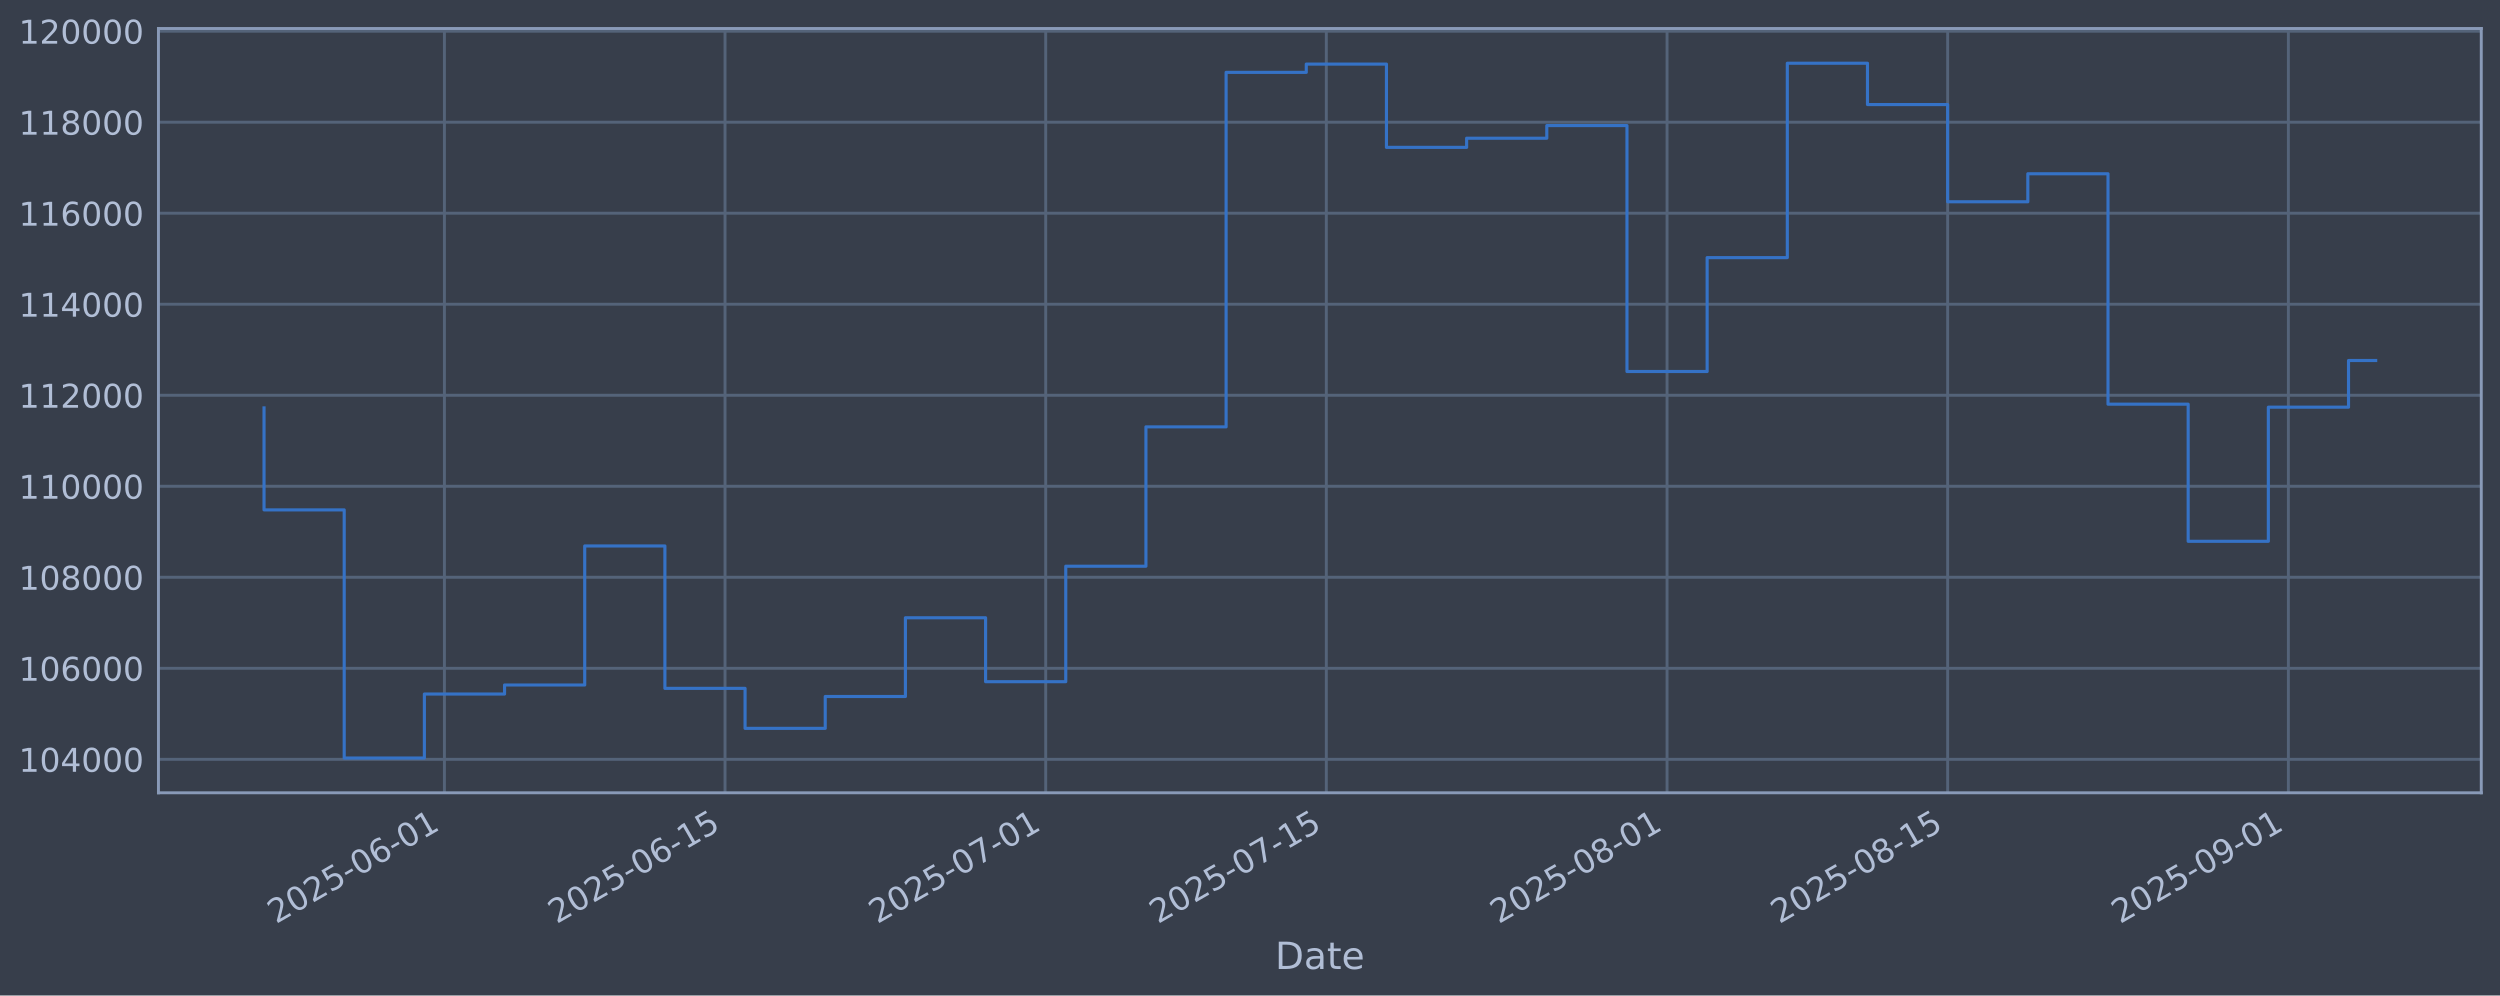
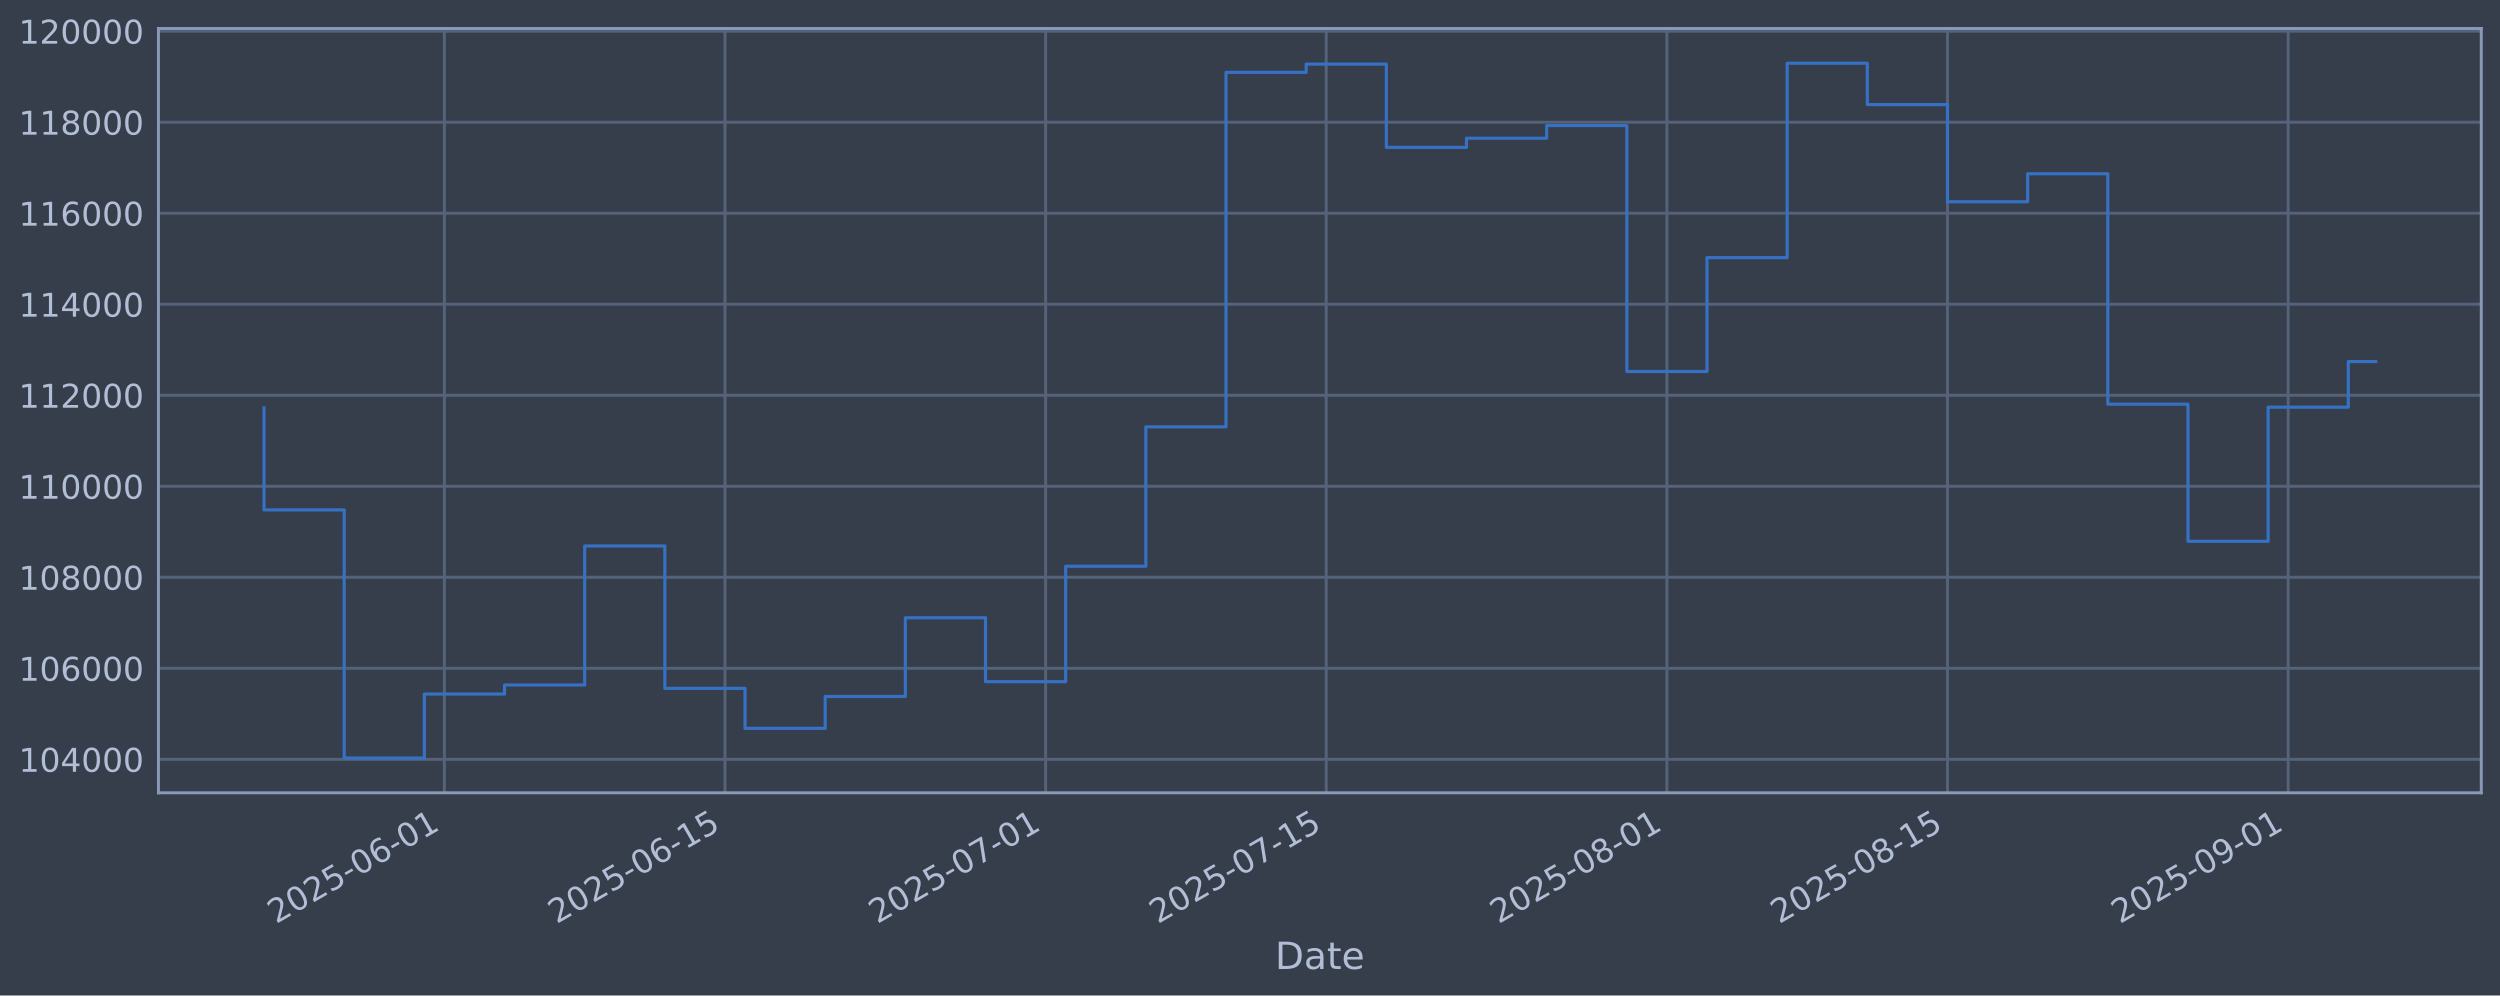
<svg xmlns="http://www.w3.org/2000/svg" xmlns:xlink="http://www.w3.org/1999/xlink" width="960.9pt" height="382.628pt" viewBox="0 0 960.9 382.628" version="1.1">
  <defs>
    <style type="text/css">*{stroke-linejoin: round; stroke-linecap: butt}</style>
  </defs>
  <g id="figure_1">
    <g id="patch_1">
      <path d="M 0 382.628  L 960.9 382.628  L 960.9 0  L 0 0  z " style="fill: #373e4b" />
    </g>
    <g id="axes_1">
      <g id="patch_2">
        <path d="M 60.901 304.718  L 953.701 304.718  L 953.701 10.958  L 60.901 10.958  z " style="fill: #373e4b" />
      </g>
      <g id="matplotlib.axis_1">
        <g id="xtick_1">
          <g id="line2d_1">
-             <path d="M 170.816 304.718  L 170.816 10.958  " clip-path="url(#p27fe2b2ac4)" style="fill: none; stroke: #546379; stroke-width: 1.12; stroke-linecap: square" />
+             <path d="M 170.809 304.718  L 170.809 10.958  " clip-path="url(#p1a71a09c88)" style="fill: none; stroke: #546379; stroke-width: 1.12; stroke-linecap: square" />
          </g>
          <g id="line2d_2" />
          <g id="text_1">
-             <g style="fill: #b1bed6" transform="translate(106.091 355.2226) rotate(-30) scale(0.126 -0.126)">
+             <g style="fill: #b1bed6" transform="translate(106.0837 355.2226) rotate(-30) scale(0.126 -0.126)">
              <defs>
                <path id="DejaVuSans-32" d="M 1228 531  L 3431 531  L 3431 0  L 469 0  L 469 531  Q 828 903 1448 1529  Q 2069 2156 2228 2338  Q 2531 2678 2651 2914  Q 2772 3150 2772 3378  Q 2772 3750 2511 3984  Q 2250 4219 1831 4219  Q 1534 4219 1204 4116  Q 875 4013 500 3803  L 500 4441  Q 881 4594 1212 4672  Q 1544 4750 1819 4750  Q 2544 4750 2975 4387  Q 3406 4025 3406 3419  Q 3406 3131 3298 2873  Q 3191 2616 2906 2266  Q 2828 2175 2409 1742  Q 1991 1309 1228 531  z " transform="scale(0.015625)" />
                <path id="DejaVuSans-30" d="M 2034 4250  Q 1547 4250 1301 3770  Q 1056 3291 1056 2328  Q 1056 1369 1301 889  Q 1547 409 2034 409  Q 2525 409 2770 889  Q 3016 1369 3016 2328  Q 3016 3291 2770 3770  Q 2525 4250 2034 4250  z M 2034 4750  Q 2819 4750 3233 4129  Q 3647 3509 3647 2328  Q 3647 1150 3233 529  Q 2819 -91 2034 -91  Q 1250 -91 836 529  Q 422 1150 422 2328  Q 422 3509 836 4129  Q 1250 4750 2034 4750  z " transform="scale(0.015625)" />
                <path id="DejaVuSans-35" d="M 691 4666  L 3169 4666  L 3169 4134  L 1269 4134  L 1269 2991  Q 1406 3038 1543 3061  Q 1681 3084 1819 3084  Q 2600 3084 3056 2656  Q 3513 2228 3513 1497  Q 3513 744 3044 326  Q 2575 -91 1722 -91  Q 1428 -91 1123 -41  Q 819 9 494 109  L 494 744  Q 775 591 1075 516  Q 1375 441 1709 441  Q 2250 441 2565 725  Q 2881 1009 2881 1497  Q 2881 1984 2565 2268  Q 2250 2553 1709 2553  Q 1456 2553 1204 2497  Q 953 2441 691 2322  L 691 4666  z " transform="scale(0.015625)" />
                <path id="DejaVuSans-2d" d="M 313 2009  L 1997 2009  L 1997 1497  L 313 1497  L 313 2009  z " transform="scale(0.015625)" />
                <path id="DejaVuSans-36" d="M 2113 2584  Q 1688 2584 1439 2293  Q 1191 2003 1191 1497  Q 1191 994 1439 701  Q 1688 409 2113 409  Q 2538 409 2786 701  Q 3034 994 3034 1497  Q 3034 2003 2786 2293  Q 2538 2584 2113 2584  z M 3366 4563  L 3366 3988  Q 3128 4100 2886 4159  Q 2644 4219 2406 4219  Q 1781 4219 1451 3797  Q 1122 3375 1075 2522  Q 1259 2794 1537 2939  Q 1816 3084 2150 3084  Q 2853 3084 3261 2657  Q 3669 2231 3669 1497  Q 3669 778 3244 343  Q 2819 -91 2113 -91  Q 1303 -91 875 529  Q 447 1150 447 2328  Q 447 3434 972 4092  Q 1497 4750 2381 4750  Q 2619 4750 2861 4703  Q 3103 4656 3366 4563  z " transform="scale(0.015625)" />
                <path id="DejaVuSans-31" d="M 794 531  L 1825 531  L 1825 4091  L 703 3866  L 703 4441  L 1819 4666  L 2450 4666  L 2450 531  L 3481 531  L 3481 0  L 794 0  L 794 531  z " transform="scale(0.015625)" />
              </defs>
              <use xlink:href="#DejaVuSans-32" />
              <use xlink:href="#DejaVuSans-30" transform="translate(63.62305 0)" />
              <use xlink:href="#DejaVuSans-32" transform="translate(127.2461 0)" />
              <use xlink:href="#DejaVuSans-35" transform="translate(190.8691 0)" />
              <use xlink:href="#DejaVuSans-2d" transform="translate(254.4922 0)" />
              <use xlink:href="#DejaVuSans-30" transform="translate(290.5762 0)" />
              <use xlink:href="#DejaVuSans-36" transform="translate(354.1992 0)" />
              <use xlink:href="#DejaVuSans-2d" transform="translate(417.8223 0)" />
              <use xlink:href="#DejaVuSans-30" transform="translate(453.9062 0)" />
              <use xlink:href="#DejaVuSans-31" transform="translate(517.5293 0)" />
            </g>
          </g>
        </g>
        <g id="xtick_2">
          <g id="line2d_3">
-             <path d="M 278.67 304.718  L 278.67 10.958  " clip-path="url(#p27fe2b2ac4)" style="fill: none; stroke: #546379; stroke-width: 1.12; stroke-linecap: square" />
+             <path d="M 278.651 304.718  L 278.651 10.958  " clip-path="url(#p1a71a09c88)" style="fill: none; stroke: #546379; stroke-width: 1.12; stroke-linecap: square" />
          </g>
          <g id="line2d_4" />
          <g id="text_2">
-             <g style="fill: #b1bed6" transform="translate(213.9441 355.2226) rotate(-30) scale(0.126 -0.126)">
+             <g style="fill: #b1bed6" transform="translate(213.9256 355.2226) rotate(-30) scale(0.126 -0.126)">
              <use xlink:href="#DejaVuSans-32" />
              <use xlink:href="#DejaVuSans-30" transform="translate(63.62305 0)" />
              <use xlink:href="#DejaVuSans-32" transform="translate(127.2461 0)" />
              <use xlink:href="#DejaVuSans-35" transform="translate(190.8691 0)" />
              <use xlink:href="#DejaVuSans-2d" transform="translate(254.4922 0)" />
              <use xlink:href="#DejaVuSans-30" transform="translate(290.5762 0)" />
              <use xlink:href="#DejaVuSans-36" transform="translate(354.1992 0)" />
              <use xlink:href="#DejaVuSans-2d" transform="translate(417.8223 0)" />
              <use xlink:href="#DejaVuSans-31" transform="translate(453.9062 0)" />
              <use xlink:href="#DejaVuSans-35" transform="translate(517.5293 0)" />
            </g>
          </g>
        </g>
        <g id="xtick_3">
          <g id="line2d_5">
-             <path d="M 401.93 304.718  L 401.93 10.958  " clip-path="url(#p27fe2b2ac4)" style="fill: none; stroke: #546379; stroke-width: 1.12; stroke-linecap: square" />
+             <path d="M 401.899 304.718  L 401.899 10.958  " clip-path="url(#p1a71a09c88)" style="fill: none; stroke: #546379; stroke-width: 1.12; stroke-linecap: square" />
          </g>
          <g id="line2d_6" />
          <g id="text_3">
-             <g style="fill: #b1bed6" transform="translate(337.2049 355.2226) rotate(-30) scale(0.126 -0.126)">
+             <g style="fill: #b1bed6" transform="translate(337.1735 355.2226) rotate(-30) scale(0.126 -0.126)">
              <defs>
                <path id="DejaVuSans-37" d="M 525 4666  L 3525 4666  L 3525 4397  L 1831 0  L 1172 0  L 2766 4134  L 525 4134  L 525 4666  z " transform="scale(0.015625)" />
              </defs>
              <use xlink:href="#DejaVuSans-32" />
              <use xlink:href="#DejaVuSans-30" transform="translate(63.62305 0)" />
              <use xlink:href="#DejaVuSans-32" transform="translate(127.2461 0)" />
              <use xlink:href="#DejaVuSans-35" transform="translate(190.8691 0)" />
              <use xlink:href="#DejaVuSans-2d" transform="translate(254.4922 0)" />
              <use xlink:href="#DejaVuSans-30" transform="translate(290.5762 0)" />
              <use xlink:href="#DejaVuSans-37" transform="translate(354.1992 0)" />
              <use xlink:href="#DejaVuSans-2d" transform="translate(417.8223 0)" />
              <use xlink:href="#DejaVuSans-30" transform="translate(453.9062 0)" />
              <use xlink:href="#DejaVuSans-31" transform="translate(517.5293 0)" />
            </g>
          </g>
        </g>
        <g id="xtick_4">
          <g id="line2d_7">
-             <path d="M 509.784 304.718  L 509.784 10.958  " clip-path="url(#p27fe2b2ac4)" style="fill: none; stroke: #546379; stroke-width: 1.12; stroke-linecap: square" />
+             <path d="M 509.741 304.718  L 509.741 10.958  " clip-path="url(#p1a71a09c88)" style="fill: none; stroke: #546379; stroke-width: 1.12; stroke-linecap: square" />
          </g>
          <g id="line2d_8" />
          <g id="text_4">
-             <g style="fill: #b1bed6" transform="translate(445.0581 355.2226) rotate(-30) scale(0.126 -0.126)">
+             <g style="fill: #b1bed6" transform="translate(445.0154 355.2226) rotate(-30) scale(0.126 -0.126)">
              <use xlink:href="#DejaVuSans-32" />
              <use xlink:href="#DejaVuSans-30" transform="translate(63.62305 0)" />
              <use xlink:href="#DejaVuSans-32" transform="translate(127.2461 0)" />
              <use xlink:href="#DejaVuSans-35" transform="translate(190.8691 0)" />
              <use xlink:href="#DejaVuSans-2d" transform="translate(254.4922 0)" />
              <use xlink:href="#DejaVuSans-30" transform="translate(290.5762 0)" />
              <use xlink:href="#DejaVuSans-37" transform="translate(354.1992 0)" />
              <use xlink:href="#DejaVuSans-2d" transform="translate(417.8223 0)" />
              <use xlink:href="#DejaVuSans-31" transform="translate(453.9062 0)" />
              <use xlink:href="#DejaVuSans-35" transform="translate(517.5293 0)" />
            </g>
          </g>
        </g>
        <g id="xtick_5">
          <g id="line2d_9">
-             <path d="M 640.748 304.718  L 640.748 10.958  " clip-path="url(#p27fe2b2ac4)" style="fill: none; stroke: #546379; stroke-width: 1.12; stroke-linecap: square" />
+             <path d="M 640.692 304.718  L 640.692 10.958  " clip-path="url(#p1a71a09c88)" style="fill: none; stroke: #546379; stroke-width: 1.12; stroke-linecap: square" />
          </g>
          <g id="line2d_10" />
          <g id="text_5">
-             <g style="fill: #b1bed6" transform="translate(576.0226 355.2226) rotate(-30) scale(0.126 -0.126)">
+             <g style="fill: #b1bed6" transform="translate(575.9662 355.2226) rotate(-30) scale(0.126 -0.126)">
              <defs>
                <path id="DejaVuSans-38" d="M 2034 2216  Q 1584 2216 1326 1975  Q 1069 1734 1069 1313  Q 1069 891 1326 650  Q 1584 409 2034 409  Q 2484 409 2743 651  Q 3003 894 3003 1313  Q 3003 1734 2745 1975  Q 2488 2216 2034 2216  z M 1403 2484  Q 997 2584 770 2862  Q 544 3141 544 3541  Q 544 4100 942 4425  Q 1341 4750 2034 4750  Q 2731 4750 3128 4425  Q 3525 4100 3525 3541  Q 3525 3141 3298 2862  Q 3072 2584 2669 2484  Q 3125 2378 3379 2068  Q 3634 1759 3634 1313  Q 3634 634 3220 271  Q 2806 -91 2034 -91  Q 1263 -91 848 271  Q 434 634 434 1313  Q 434 1759 690 2068  Q 947 2378 1403 2484  z M 1172 3481  Q 1172 3119 1398 2916  Q 1625 2713 2034 2713  Q 2441 2713 2670 2916  Q 2900 3119 2900 3481  Q 2900 3844 2670 4047  Q 2441 4250 2034 4250  Q 1625 4250 1398 4047  Q 1172 3844 1172 3481  z " transform="scale(0.015625)" />
              </defs>
              <use xlink:href="#DejaVuSans-32" />
              <use xlink:href="#DejaVuSans-30" transform="translate(63.62305 0)" />
              <use xlink:href="#DejaVuSans-32" transform="translate(127.2461 0)" />
              <use xlink:href="#DejaVuSans-35" transform="translate(190.8691 0)" />
              <use xlink:href="#DejaVuSans-2d" transform="translate(254.4922 0)" />
              <use xlink:href="#DejaVuSans-30" transform="translate(290.5762 0)" />
              <use xlink:href="#DejaVuSans-38" transform="translate(354.1992 0)" />
              <use xlink:href="#DejaVuSans-2d" transform="translate(417.8223 0)" />
              <use xlink:href="#DejaVuSans-30" transform="translate(453.9062 0)" />
              <use xlink:href="#DejaVuSans-31" transform="translate(517.5293 0)" />
            </g>
          </g>
        </g>
        <g id="xtick_6">
          <g id="line2d_11">
-             <path d="M 748.601 304.718  L 748.601 10.958  " clip-path="url(#p27fe2b2ac4)" style="fill: none; stroke: #546379; stroke-width: 1.12; stroke-linecap: square" />
+             <path d="M 748.534 304.718  L 748.534 10.958  " clip-path="url(#p1a71a09c88)" style="fill: none; stroke: #546379; stroke-width: 1.12; stroke-linecap: square" />
          </g>
          <g id="line2d_12" />
          <g id="text_6">
-             <g style="fill: #b1bed6" transform="translate(683.8758 355.2226) rotate(-30) scale(0.126 -0.126)">
+             <g style="fill: #b1bed6" transform="translate(683.8081 355.2226) rotate(-30) scale(0.126 -0.126)">
              <use xlink:href="#DejaVuSans-32" />
              <use xlink:href="#DejaVuSans-30" transform="translate(63.62305 0)" />
              <use xlink:href="#DejaVuSans-32" transform="translate(127.2461 0)" />
              <use xlink:href="#DejaVuSans-35" transform="translate(190.8691 0)" />
              <use xlink:href="#DejaVuSans-2d" transform="translate(254.4922 0)" />
              <use xlink:href="#DejaVuSans-30" transform="translate(290.5762 0)" />
              <use xlink:href="#DejaVuSans-38" transform="translate(354.1992 0)" />
              <use xlink:href="#DejaVuSans-2d" transform="translate(417.8223 0)" />
              <use xlink:href="#DejaVuSans-31" transform="translate(453.9062 0)" />
              <use xlink:href="#DejaVuSans-35" transform="translate(517.5293 0)" />
            </g>
          </g>
        </g>
        <g id="xtick_7">
          <g id="line2d_13">
-             <path d="M 879.566 304.718  L 879.566 10.958  " clip-path="url(#p27fe2b2ac4)" style="fill: none; stroke: #546379; stroke-width: 1.12; stroke-linecap: square" />
+             <path d="M 879.484 304.718  L 879.484 10.958  " clip-path="url(#p1a71a09c88)" style="fill: none; stroke: #546379; stroke-width: 1.12; stroke-linecap: square" />
          </g>
          <g id="line2d_14" />
          <g id="text_7">
-             <g style="fill: #b1bed6" transform="translate(814.8403 355.2226) rotate(-30) scale(0.126 -0.126)">
+             <g style="fill: #b1bed6" transform="translate(814.759 355.2226) rotate(-30) scale(0.126 -0.126)">
              <defs>
                <path id="DejaVuSans-39" d="M 703 97  L 703 672  Q 941 559 1184 500  Q 1428 441 1663 441  Q 2288 441 2617 861  Q 2947 1281 2994 2138  Q 2813 1869 2534 1725  Q 2256 1581 1919 1581  Q 1219 1581 811 2004  Q 403 2428 403 3163  Q 403 3881 828 4315  Q 1253 4750 1959 4750  Q 2769 4750 3195 4129  Q 3622 3509 3622 2328  Q 3622 1225 3098 567  Q 2575 -91 1691 -91  Q 1453 -91 1209 -44  Q 966 3 703 97  z M 1959 2075  Q 2384 2075 2632 2365  Q 2881 2656 2881 3163  Q 2881 3666 2632 3958  Q 2384 4250 1959 4250  Q 1534 4250 1286 3958  Q 1038 3666 1038 3163  Q 1038 2656 1286 2365  Q 1534 2075 1959 2075  z " transform="scale(0.015625)" />
              </defs>
              <use xlink:href="#DejaVuSans-32" />
              <use xlink:href="#DejaVuSans-30" transform="translate(63.62305 0)" />
              <use xlink:href="#DejaVuSans-32" transform="translate(127.2461 0)" />
              <use xlink:href="#DejaVuSans-35" transform="translate(190.8691 0)" />
              <use xlink:href="#DejaVuSans-2d" transform="translate(254.4922 0)" />
              <use xlink:href="#DejaVuSans-30" transform="translate(290.5762 0)" />
              <use xlink:href="#DejaVuSans-39" transform="translate(354.1992 0)" />
              <use xlink:href="#DejaVuSans-2d" transform="translate(417.8223 0)" />
              <use xlink:href="#DejaVuSans-30" transform="translate(453.9062 0)" />
              <use xlink:href="#DejaVuSans-31" transform="translate(517.5293 0)" />
            </g>
          </g>
        </g>
        <g id="text_8">
          <g style="fill: #b1bed6" transform="translate(490.0914 372.4337) scale(0.144 -0.144)">
            <defs>
              <path id="DejaVuSans-44" d="M 1259 4147  L 1259 519  L 2022 519  Q 2988 519 3436 956  Q 3884 1394 3884 2338  Q 3884 3275 3436 3711  Q 2988 4147 2022 4147  L 1259 4147  z M 628 4666  L 1925 4666  Q 3281 4666 3915 4102  Q 4550 3538 4550 2338  Q 4550 1131 3912 565  Q 3275 0 1925 0  L 628 0  L 628 4666  z " transform="scale(0.015625)" />
              <path id="DejaVuSans-61" d="M 2194 1759  Q 1497 1759 1228 1600  Q 959 1441 959 1056  Q 959 750 1161 570  Q 1363 391 1709 391  Q 2188 391 2477 730  Q 2766 1069 2766 1631  L 2766 1759  L 2194 1759  z M 3341 1997  L 3341 0  L 2766 0  L 2766 531  Q 2569 213 2275 61  Q 1981 -91 1556 -91  Q 1019 -91 701 211  Q 384 513 384 1019  Q 384 1609 779 1909  Q 1175 2209 1959 2209  L 2766 2209  L 2766 2266  Q 2766 2663 2505 2880  Q 2244 3097 1772 3097  Q 1472 3097 1187 3025  Q 903 2953 641 2809  L 641 3341  Q 956 3463 1253 3523  Q 1550 3584 1831 3584  Q 2591 3584 2966 3190  Q 3341 2797 3341 1997  z " transform="scale(0.015625)" />
              <path id="DejaVuSans-74" d="M 1172 4494  L 1172 3500  L 2356 3500  L 2356 3053  L 1172 3053  L 1172 1153  Q 1172 725 1289 603  Q 1406 481 1766 481  L 2356 481  L 2356 0  L 1766 0  Q 1100 0 847 248  Q 594 497 594 1153  L 594 3053  L 172 3053  L 172 3500  L 594 3500  L 594 4494  L 1172 4494  z " transform="scale(0.015625)" />
              <path id="DejaVuSans-65" d="M 3597 1894  L 3597 1613  L 953 1613  Q 991 1019 1311 708  Q 1631 397 2203 397  Q 2534 397 2845 478  Q 3156 559 3463 722  L 3463 178  Q 3153 47 2828 -22  Q 2503 -91 2169 -91  Q 1331 -91 842 396  Q 353 884 353 1716  Q 353 2575 817 3079  Q 1281 3584 2069 3584  Q 2775 3584 3186 3129  Q 3597 2675 3597 1894  z M 3022 2063  Q 3016 2534 2758 2815  Q 2500 3097 2075 3097  Q 1594 3097 1305 2825  Q 1016 2553 972 2059  L 3022 2063  z " transform="scale(0.015625)" />
            </defs>
            <use xlink:href="#DejaVuSans-44" />
            <use xlink:href="#DejaVuSans-61" transform="translate(77.00195 0)" />
            <use xlink:href="#DejaVuSans-74" transform="translate(138.2812 0)" />
            <use xlink:href="#DejaVuSans-65" transform="translate(177.4902 0)" />
          </g>
        </g>
      </g>
      <g id="matplotlib.axis_2">
        <g id="ytick_1">
          <g id="line2d_15">
-             <path d="M 60.901 291.85  L 953.701 291.85  " clip-path="url(#p27fe2b2ac4)" style="fill: none; stroke: #546379; stroke-width: 1.12; stroke-linecap: square" />
+             <path d="M 60.901 291.85  L 953.701 291.85  " clip-path="url(#p1a71a09c88)" style="fill: none; stroke: #546379; stroke-width: 1.12; stroke-linecap: square" />
          </g>
          <g id="line2d_16" />
          <g id="text_9">
            <g style="fill: #b1bed6" transform="translate(7.2 296.6367) scale(0.126 -0.126)">
              <defs>
                <path id="DejaVuSans-34" d="M 2419 4116  L 825 1625  L 2419 1625  L 2419 4116  z M 2253 4666  L 3047 4666  L 3047 1625  L 3713 1625  L 3713 1100  L 3047 1100  L 3047 0  L 2419 0  L 2419 1100  L 313 1100  L 313 1709  L 2253 4666  z " transform="scale(0.015625)" />
              </defs>
              <use xlink:href="#DejaVuSans-31" />
              <use xlink:href="#DejaVuSans-30" transform="translate(63.62305 0)" />
              <use xlink:href="#DejaVuSans-34" transform="translate(127.2461 0)" />
              <use xlink:href="#DejaVuSans-30" transform="translate(190.8691 0)" />
              <use xlink:href="#DejaVuSans-30" transform="translate(254.4922 0)" />
              <use xlink:href="#DejaVuSans-30" transform="translate(318.1152 0)" />
            </g>
          </g>
        </g>
        <g id="ytick_2">
          <g id="line2d_17">
-             <path d="M 60.901 256.867  L 953.701 256.867  " clip-path="url(#p27fe2b2ac4)" style="fill: none; stroke: #546379; stroke-width: 1.12; stroke-linecap: square" />
+             <path d="M 60.901 256.867  L 953.701 256.867  " clip-path="url(#p1a71a09c88)" style="fill: none; stroke: #546379; stroke-width: 1.12; stroke-linecap: square" />
          </g>
          <g id="line2d_18" />
          <g id="text_10">
            <g style="fill: #b1bed6" transform="translate(7.2 261.6538) scale(0.126 -0.126)">
              <use xlink:href="#DejaVuSans-31" />
              <use xlink:href="#DejaVuSans-30" transform="translate(63.62305 0)" />
              <use xlink:href="#DejaVuSans-36" transform="translate(127.2461 0)" />
              <use xlink:href="#DejaVuSans-30" transform="translate(190.8691 0)" />
              <use xlink:href="#DejaVuSans-30" transform="translate(254.4922 0)" />
              <use xlink:href="#DejaVuSans-30" transform="translate(318.1152 0)" />
            </g>
          </g>
        </g>
        <g id="ytick_3">
          <g id="line2d_19">
-             <path d="M 60.901 221.884  L 953.701 221.884  " clip-path="url(#p27fe2b2ac4)" style="fill: none; stroke: #546379; stroke-width: 1.12; stroke-linecap: square" />
+             <path d="M 60.901 221.884  L 953.701 221.884  " clip-path="url(#p1a71a09c88)" style="fill: none; stroke: #546379; stroke-width: 1.12; stroke-linecap: square" />
          </g>
          <g id="line2d_20" />
          <g id="text_11">
            <g style="fill: #b1bed6" transform="translate(7.2 226.671) scale(0.126 -0.126)">
              <use xlink:href="#DejaVuSans-31" />
              <use xlink:href="#DejaVuSans-30" transform="translate(63.62305 0)" />
              <use xlink:href="#DejaVuSans-38" transform="translate(127.2461 0)" />
              <use xlink:href="#DejaVuSans-30" transform="translate(190.8691 0)" />
              <use xlink:href="#DejaVuSans-30" transform="translate(254.4922 0)" />
              <use xlink:href="#DejaVuSans-30" transform="translate(318.1152 0)" />
            </g>
          </g>
        </g>
        <g id="ytick_4">
          <g id="line2d_21">
-             <path d="M 60.901 186.901  L 953.701 186.901  " clip-path="url(#p27fe2b2ac4)" style="fill: none; stroke: #546379; stroke-width: 1.12; stroke-linecap: square" />
+             <path d="M 60.901 186.901  L 953.701 186.901  " clip-path="url(#p1a71a09c88)" style="fill: none; stroke: #546379; stroke-width: 1.12; stroke-linecap: square" />
          </g>
          <g id="line2d_22" />
          <g id="text_12">
            <g style="fill: #b1bed6" transform="translate(7.2 191.6882) scale(0.126 -0.126)">
              <use xlink:href="#DejaVuSans-31" />
              <use xlink:href="#DejaVuSans-31" transform="translate(63.62305 0)" />
              <use xlink:href="#DejaVuSans-30" transform="translate(127.2461 0)" />
              <use xlink:href="#DejaVuSans-30" transform="translate(190.8691 0)" />
              <use xlink:href="#DejaVuSans-30" transform="translate(254.4922 0)" />
              <use xlink:href="#DejaVuSans-30" transform="translate(318.1152 0)" />
            </g>
          </g>
        </g>
        <g id="ytick_5">
          <g id="line2d_23">
-             <path d="M 60.901 151.918  L 953.701 151.918  " clip-path="url(#p27fe2b2ac4)" style="fill: none; stroke: #546379; stroke-width: 1.12; stroke-linecap: square" />
+             <path d="M 60.901 151.918  L 953.701 151.918  " clip-path="url(#p1a71a09c88)" style="fill: none; stroke: #546379; stroke-width: 1.12; stroke-linecap: square" />
          </g>
          <g id="line2d_24" />
          <g id="text_13">
            <g style="fill: #b1bed6" transform="translate(7.2 156.7053) scale(0.126 -0.126)">
              <use xlink:href="#DejaVuSans-31" />
              <use xlink:href="#DejaVuSans-31" transform="translate(63.62305 0)" />
              <use xlink:href="#DejaVuSans-32" transform="translate(127.2461 0)" />
              <use xlink:href="#DejaVuSans-30" transform="translate(190.8691 0)" />
              <use xlink:href="#DejaVuSans-30" transform="translate(254.4922 0)" />
              <use xlink:href="#DejaVuSans-30" transform="translate(318.1152 0)" />
            </g>
          </g>
        </g>
        <g id="ytick_6">
          <g id="line2d_25">
-             <path d="M 60.901 116.936  L 953.701 116.936  " clip-path="url(#p27fe2b2ac4)" style="fill: none; stroke: #546379; stroke-width: 1.12; stroke-linecap: square" />
+             <path d="M 60.901 116.936  L 953.701 116.936  " clip-path="url(#p1a71a09c88)" style="fill: none; stroke: #546379; stroke-width: 1.12; stroke-linecap: square" />
          </g>
          <g id="line2d_26" />
          <g id="text_14">
            <g style="fill: #b1bed6" transform="translate(7.2 121.7225) scale(0.126 -0.126)">
              <use xlink:href="#DejaVuSans-31" />
              <use xlink:href="#DejaVuSans-31" transform="translate(63.62305 0)" />
              <use xlink:href="#DejaVuSans-34" transform="translate(127.2461 0)" />
              <use xlink:href="#DejaVuSans-30" transform="translate(190.8691 0)" />
              <use xlink:href="#DejaVuSans-30" transform="translate(254.4922 0)" />
              <use xlink:href="#DejaVuSans-30" transform="translate(318.1152 0)" />
            </g>
          </g>
        </g>
        <g id="ytick_7">
          <g id="line2d_27">
-             <path d="M 60.901 81.953  L 953.701 81.953  " clip-path="url(#p27fe2b2ac4)" style="fill: none; stroke: #546379; stroke-width: 1.12; stroke-linecap: square" />
+             <path d="M 60.901 81.953  L 953.701 81.953  " clip-path="url(#p1a71a09c88)" style="fill: none; stroke: #546379; stroke-width: 1.12; stroke-linecap: square" />
          </g>
          <g id="line2d_28" />
          <g id="text_15">
            <g style="fill: #b1bed6" transform="translate(7.2 86.73969) scale(0.126 -0.126)">
              <use xlink:href="#DejaVuSans-31" />
              <use xlink:href="#DejaVuSans-31" transform="translate(63.62305 0)" />
              <use xlink:href="#DejaVuSans-36" transform="translate(127.2461 0)" />
              <use xlink:href="#DejaVuSans-30" transform="translate(190.8691 0)" />
              <use xlink:href="#DejaVuSans-30" transform="translate(254.4922 0)" />
              <use xlink:href="#DejaVuSans-30" transform="translate(318.1152 0)" />
            </g>
          </g>
        </g>
        <g id="ytick_8">
          <g id="line2d_29">
-             <path d="M 60.901 46.97  L 953.701 46.97  " clip-path="url(#p27fe2b2ac4)" style="fill: none; stroke: #546379; stroke-width: 1.12; stroke-linecap: square" />
+             <path d="M 60.901 46.97  L 953.701 46.97  " clip-path="url(#p1a71a09c88)" style="fill: none; stroke: #546379; stroke-width: 1.12; stroke-linecap: square" />
          </g>
          <g id="line2d_30" />
          <g id="text_16">
            <g style="fill: #b1bed6" transform="translate(7.2 51.75686) scale(0.126 -0.126)">
              <use xlink:href="#DejaVuSans-31" />
              <use xlink:href="#DejaVuSans-31" transform="translate(63.62305 0)" />
              <use xlink:href="#DejaVuSans-38" transform="translate(127.2461 0)" />
              <use xlink:href="#DejaVuSans-30" transform="translate(190.8691 0)" />
              <use xlink:href="#DejaVuSans-30" transform="translate(254.4922 0)" />
              <use xlink:href="#DejaVuSans-30" transform="translate(318.1152 0)" />
            </g>
          </g>
        </g>
        <g id="ytick_9">
          <g id="line2d_31">
-             <path d="M 60.901 11.987  L 953.701 11.987  " clip-path="url(#p27fe2b2ac4)" style="fill: none; stroke: #546379; stroke-width: 1.12; stroke-linecap: square" />
+             <path d="M 60.901 11.987  L 953.701 11.987  " clip-path="url(#p1a71a09c88)" style="fill: none; stroke: #546379; stroke-width: 1.12; stroke-linecap: square" />
          </g>
          <g id="line2d_32" />
          <g id="text_17">
            <g style="fill: #b1bed6" transform="translate(7.2 16.77403) scale(0.126 -0.126)">
              <use xlink:href="#DejaVuSans-31" />
              <use xlink:href="#DejaVuSans-32" transform="translate(63.62305 0)" />
              <use xlink:href="#DejaVuSans-30" transform="translate(127.2461 0)" />
              <use xlink:href="#DejaVuSans-30" transform="translate(190.8691 0)" />
              <use xlink:href="#DejaVuSans-30" transform="translate(254.4922 0)" />
              <use xlink:href="#DejaVuSans-30" transform="translate(318.1152 0)" />
            </g>
          </g>
        </g>
      </g>
      <g id="line2d_33">
-         <path d="M 101.482 156.778  L 101.482 195.974  L 132.298 195.974  L 132.298 291.366  L 163.113 291.366  L 163.113 266.759  L 193.928 266.759  L 193.928 263.286  L 224.743 263.286  L 224.743 209.841  L 255.558 209.841  L 255.558 264.586  L 286.373 264.586  L 286.373 279.95  L 317.189 279.95  L 317.189 267.706  L 348.004 267.706  L 348.004 237.446  L 378.819 237.446  L 378.819 262.012  L 409.634 262.012  L 409.634 217.631  L 440.449 217.631  L 440.449 164.07  L 471.265 164.07  L 471.265 27.81  L 502.08 27.81  L 502.08 24.636  L 532.895 24.636  L 532.895 56.646  L 563.71 56.646  L 563.71 53.121  L 594.525 53.121  L 594.525 48.272  L 625.341 48.272  L 625.341 142.793  L 656.156 142.793  L 656.156 99.016  L 686.971 99.016  L 686.971 24.311  L 717.786 24.311  L 717.786 40.185  L 748.601 40.185  L 748.601 77.56  L 779.416 77.56  L 779.416 66.788  L 810.232 66.788  L 810.232 155.356  L 841.047 155.356  L 841.047 208.052  L 871.862 208.052  L 871.862 156.509  L 902.677 156.509  L 902.677 138.566  L 913.119 138.566  " clip-path="url(#p27fe2b2ac4)" style="fill: none; stroke: #3572c6; stroke-width: 1.2; stroke-linecap: square" />
+         <path d="M 101.482 156.778  L 101.482 195.974  L 132.294 195.974  L 132.294 291.366  L 163.106 291.366  L 163.106 266.759  L 193.918 266.759  L 193.918 263.286  L 224.73 263.286  L 224.73 209.841  L 255.542 209.841  L 255.542 264.586  L 286.354 264.586  L 286.354 279.95  L 317.166 279.95  L 317.166 267.706  L 347.978 267.706  L 347.978 237.446  L 378.79 237.446  L 378.79 262.012  L 409.602 262.012  L 409.602 217.631  L 440.414 217.631  L 440.414 164.07  L 471.226 164.07  L 471.226 27.81  L 502.038 27.81  L 502.038 24.636  L 532.85 24.636  L 532.85 56.646  L 563.662 56.646  L 563.662 53.121  L 594.474 53.121  L 594.474 48.272  L 625.286 48.272  L 625.286 142.793  L 656.098 142.793  L 656.098 99.016  L 686.91 99.016  L 686.91 24.311  L 717.722 24.311  L 717.722 40.185  L 748.534 40.185  L 748.534 77.56  L 779.346 77.56  L 779.346 66.788  L 810.158 66.788  L 810.158 155.356  L 840.97 155.356  L 840.97 208.052  L 871.782 208.052  L 871.782 156.509  L 902.593 156.509  L 902.593 138.959  L 913.119 138.959  " clip-path="url(#p1a71a09c88)" style="fill: none; stroke: #3572c6; stroke-width: 1.2; stroke-linecap: square" />
      </g>
      <g id="patch_3">
        <path d="M 60.901 304.718  L 60.901 10.958  " style="fill: none; stroke: #899ab8; stroke-width: 1.12; stroke-linejoin: miter; stroke-linecap: square" />
      </g>
      <g id="patch_4">
        <path d="M 953.701 304.718  L 953.701 10.958  " style="fill: none; stroke: #899ab8; stroke-width: 1.12; stroke-linejoin: miter; stroke-linecap: square" />
      </g>
      <g id="patch_5">
        <path d="M 60.901 304.718  L 953.701 304.718  " style="fill: none; stroke: #899ab8; stroke-width: 1.12; stroke-linejoin: miter; stroke-linecap: square" />
      </g>
      <g id="patch_6">
        <path d="M 60.901 10.958  L 953.701 10.958  " style="fill: none; stroke: #899ab8; stroke-width: 1.12; stroke-linejoin: miter; stroke-linecap: square" />
      </g>
    </g>
  </g>
  <defs>
-     <clipPath id="p27fe2b2ac4">
+     <clipPath id="p1a71a09c88">
      <rect x="60.901" y="10.958" width="892.8" height="293.76" />
    </clipPath>
  </defs>
</svg>
